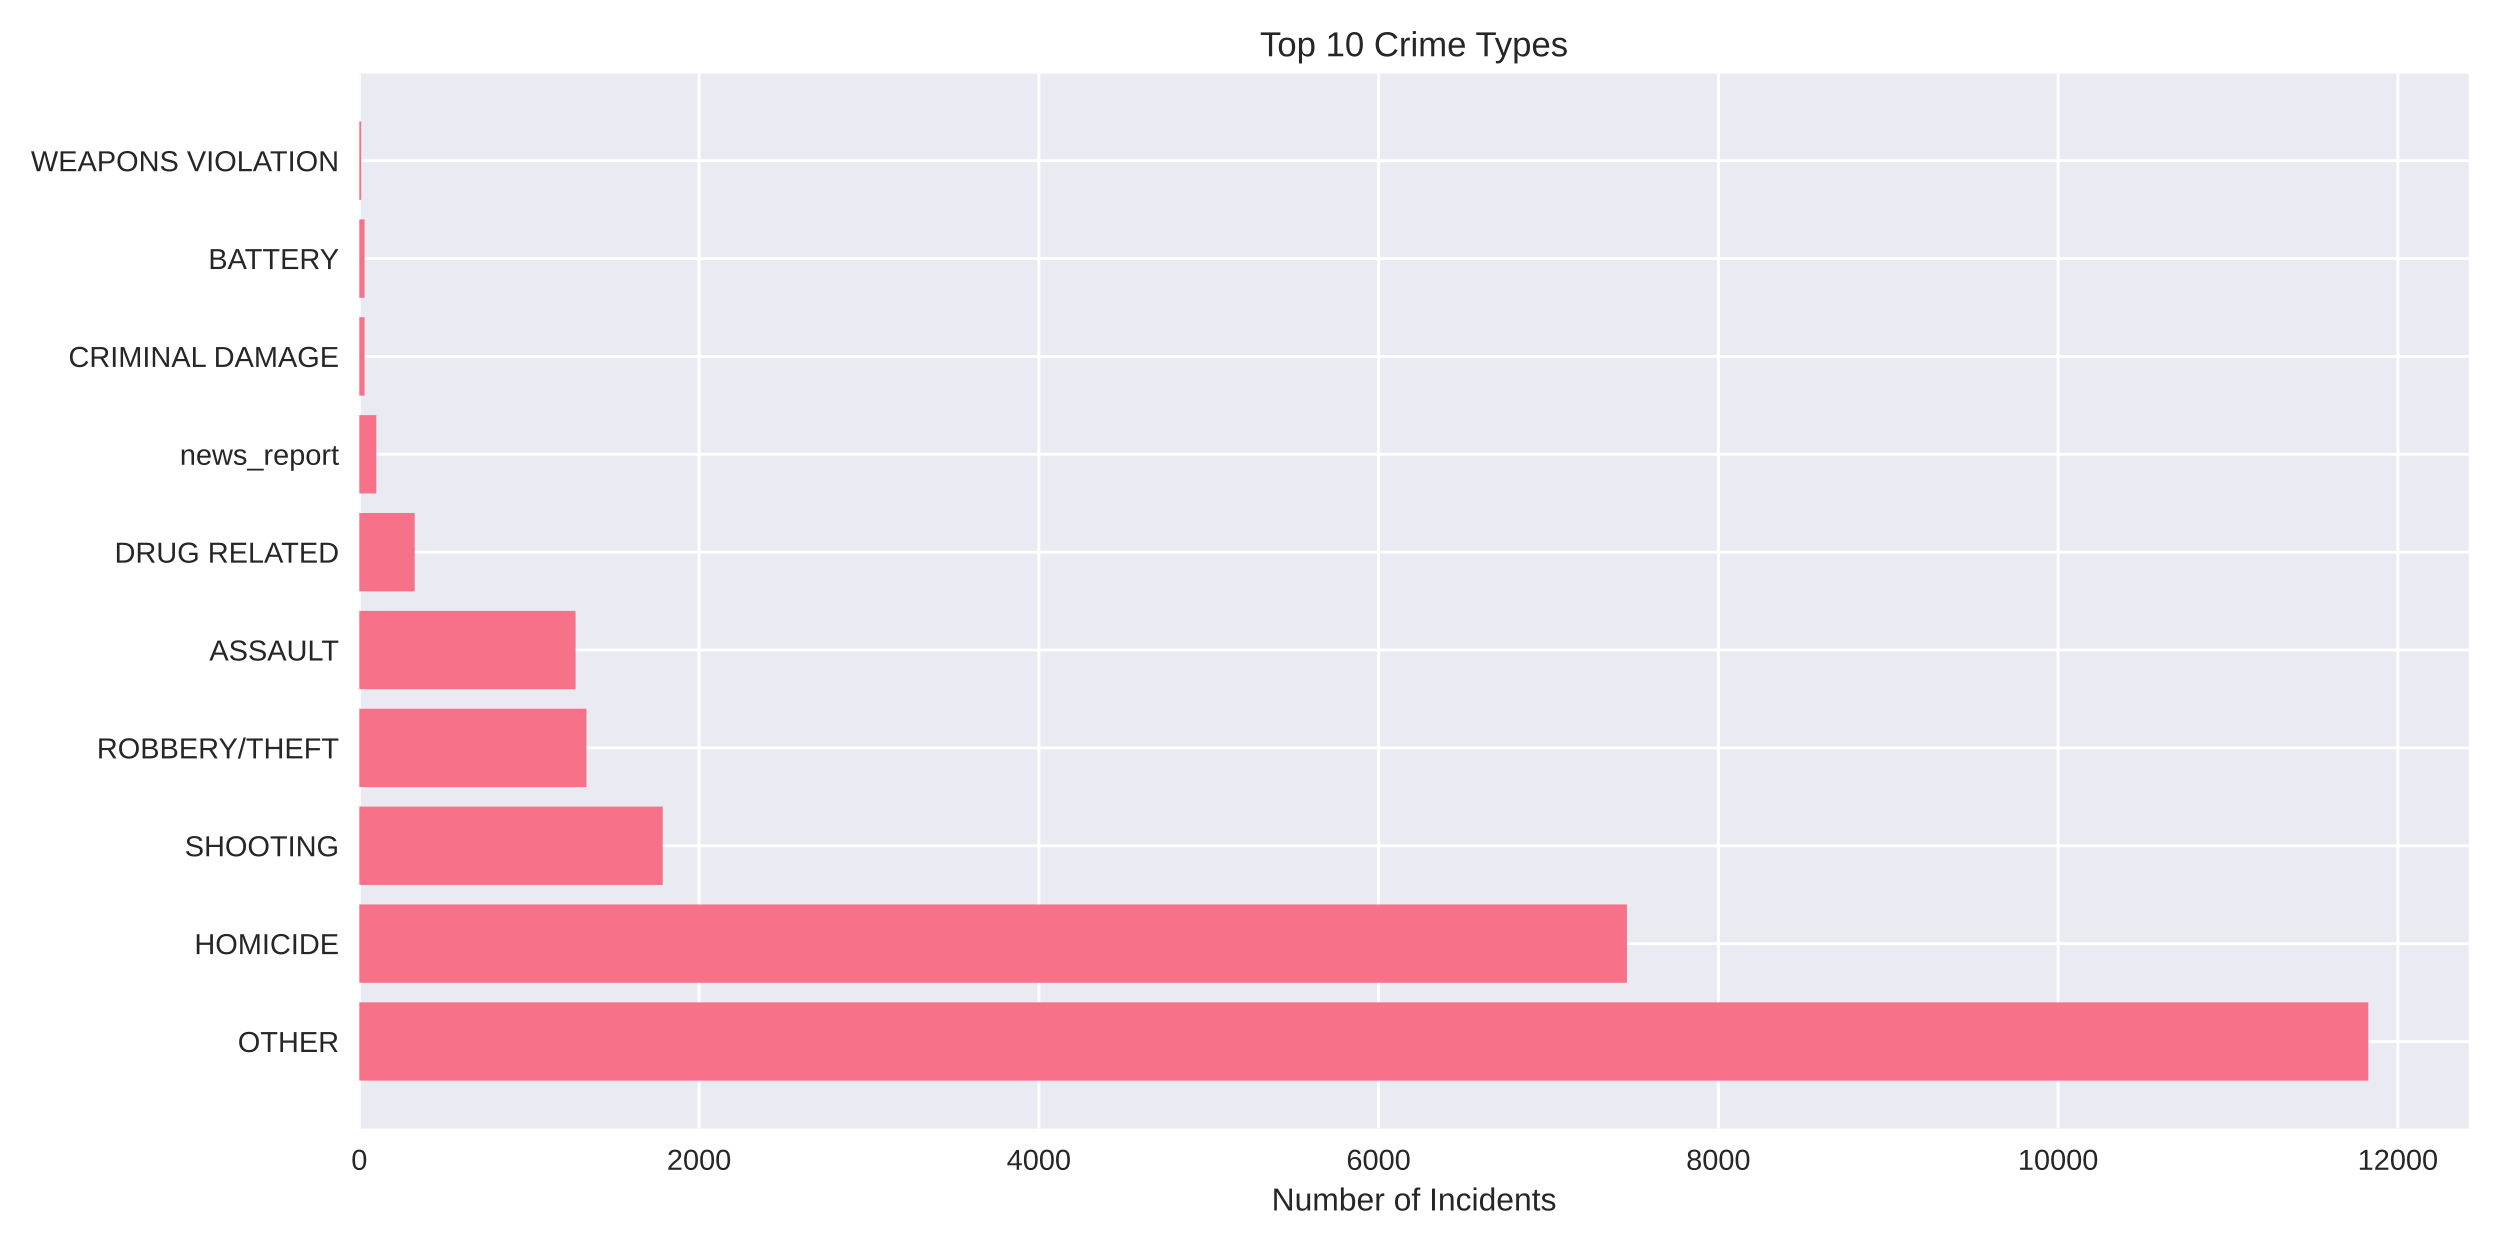
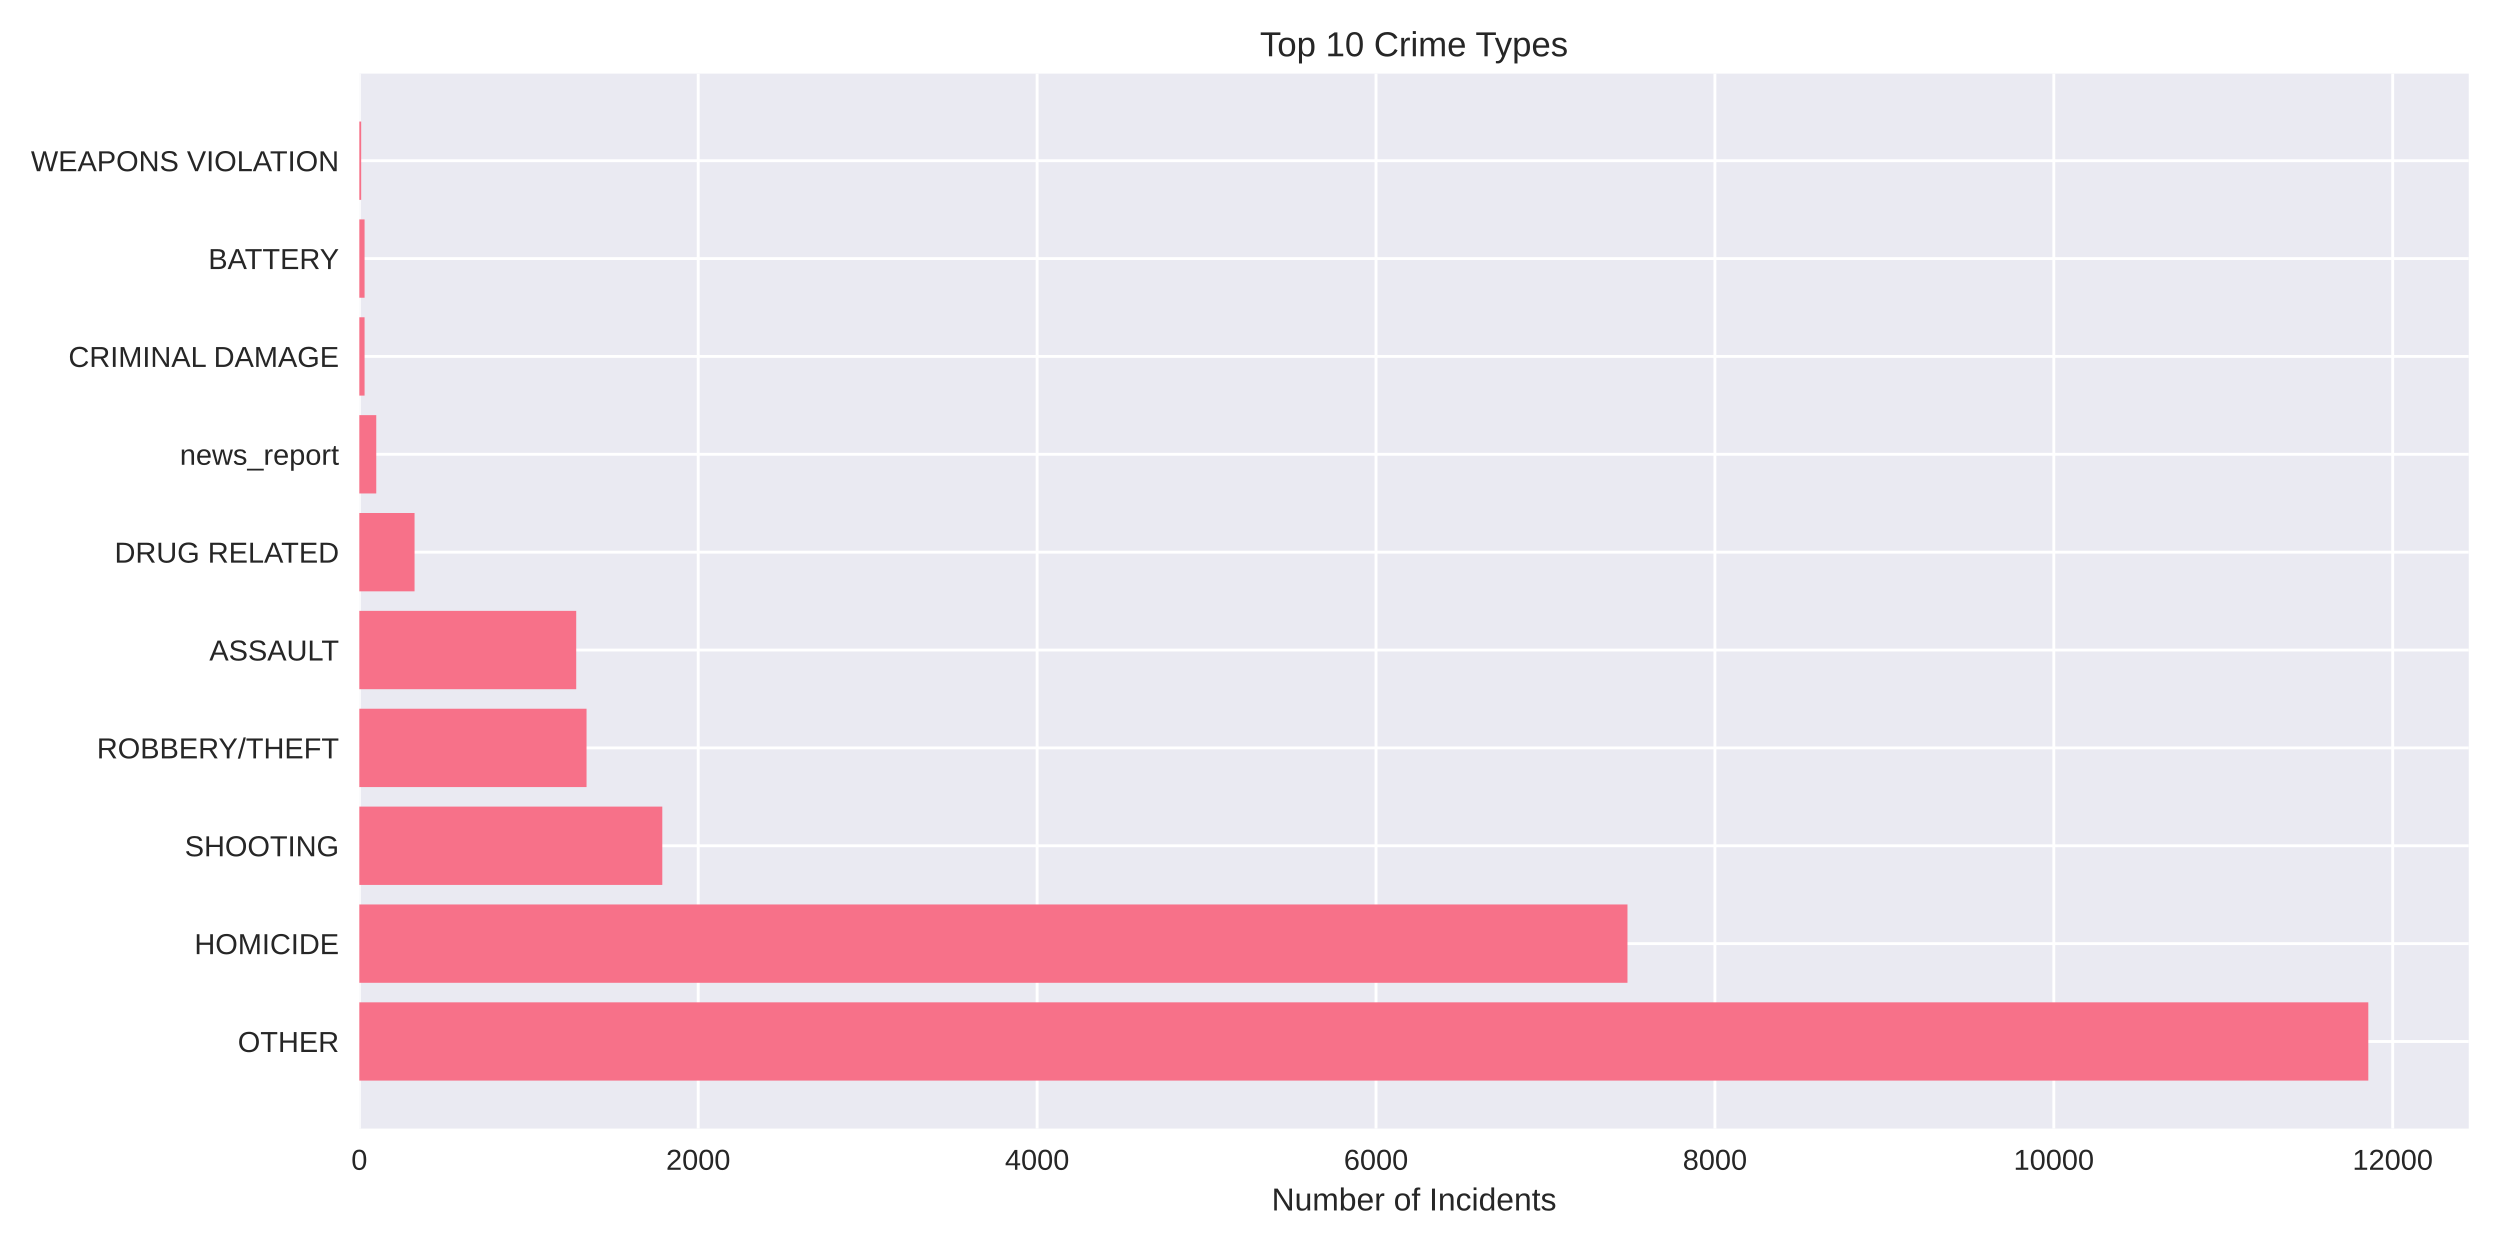
<svg xmlns="http://www.w3.org/2000/svg" width="864pt" height="432pt" viewBox="0 0 864 432" version="1.1">
  <defs>
    <style type="text/css">*{stroke-linejoin: round; stroke-linecap: butt}</style>
  </defs>
  <g id="figure_1">
    <g id="patch_1">
      <path d="M 0 432  L 864 432  L 864 0  L 0 0  z " style="fill: #ffffff" />
    </g>
    <g id="axes_1">
      <g id="patch_2">
        <path d="M 124.18 390.04  L 853.2 390.04  L 853.2 25.44  L 124.18 25.44  z " style="fill: #eaeaf2" />
      </g>
      <g id="matplotlib.axis_1">
        <g id="xtick_1">
          <g id="line2d_1">
-             <path d="M 124.18 390.04  L 124.18 25.44  " clip-path="url(#p179d4468e2)" style="fill: none; stroke: #ffffff; stroke-linecap: round" />
+             <path d="M 124.18 390.04  L 124.18 25.44  " clip-path="url(#peabc349741)" style="fill: none; stroke: #ffffff; stroke-linecap: round" />
          </g>
          <g id="line2d_2" />
          <g id="text_1">
            <text style="fill: #262626; font: 10px 'Arial', 'Liberation Sans', 'DejaVu Sans', 'Bitstream Vera Sans', sans-serif; text-anchor: middle" x="124.18" y="404.287" transform="rotate(-0 124.18 404.2869)">0</text>
          </g>
        </g>
        <g id="xtick_2">
          <g id="line2d_3">
-             <path d="M 241.6 390.04  L 241.6 25.44  " clip-path="url(#p179d4468e2)" style="fill: none; stroke: #ffffff; stroke-linecap: round" />
+             <path d="M 241.303 390.04  L 241.303 25.44  " clip-path="url(#peabc349741)" style="fill: none; stroke: #ffffff; stroke-linecap: round" />
          </g>
          <g id="line2d_4" />
          <g id="text_2">
-             <text style="fill: #262626; font: 10px 'Arial', 'Liberation Sans', 'DejaVu Sans', 'Bitstream Vera Sans', sans-serif; text-anchor: middle" x="241.6" y="404.287" transform="rotate(-0 241.6001 404.2869)">2000</text>
+             <text style="fill: #262626; font: 10px 'Arial', 'Liberation Sans', 'DejaVu Sans', 'Bitstream Vera Sans', sans-serif; text-anchor: middle" x="241.303" y="404.287" transform="rotate(-0 241.3029 404.2869)">2000</text>
          </g>
        </g>
        <g id="xtick_3">
          <g id="line2d_5">
-             <path d="M 359.02 390.04  L 359.02 25.44  " clip-path="url(#p179d4468e2)" style="fill: none; stroke: #ffffff; stroke-linecap: round" />
+             <path d="M 358.426 390.04  L 358.426 25.44  " clip-path="url(#peabc349741)" style="fill: none; stroke: #ffffff; stroke-linecap: round" />
          </g>
          <g id="line2d_6" />
          <g id="text_3">
-             <text style="fill: #262626; font: 10px 'Arial', 'Liberation Sans', 'DejaVu Sans', 'Bitstream Vera Sans', sans-serif; text-anchor: middle" x="359.02" y="404.287" transform="rotate(-0 359.0201 404.2869)">4000</text>
+             <text style="fill: #262626; font: 10px 'Arial', 'Liberation Sans', 'DejaVu Sans', 'Bitstream Vera Sans', sans-serif; text-anchor: middle" x="358.426" y="404.287" transform="rotate(-0 358.4259 404.2869)">4000</text>
          </g>
        </g>
        <g id="xtick_4">
          <g id="line2d_7">
-             <path d="M 476.44 390.04  L 476.44 25.44  " clip-path="url(#p179d4468e2)" style="fill: none; stroke: #ffffff; stroke-linecap: round" />
+             <path d="M 475.549 390.04  L 475.549 25.44  " clip-path="url(#peabc349741)" style="fill: none; stroke: #ffffff; stroke-linecap: round" />
          </g>
          <g id="line2d_8" />
          <g id="text_4">
-             <text style="fill: #262626; font: 10px 'Arial', 'Liberation Sans', 'DejaVu Sans', 'Bitstream Vera Sans', sans-serif; text-anchor: middle" x="476.44" y="404.287" transform="rotate(-0 476.4402 404.2869)">6000</text>
+             <text style="fill: #262626; font: 10px 'Arial', 'Liberation Sans', 'DejaVu Sans', 'Bitstream Vera Sans', sans-serif; text-anchor: middle" x="475.549" y="404.287" transform="rotate(-0 475.5488 404.2869)">6000</text>
          </g>
        </g>
        <g id="xtick_5">
          <g id="line2d_9">
-             <path d="M 593.86 390.04  L 593.86 25.44  " clip-path="url(#p179d4468e2)" style="fill: none; stroke: #ffffff; stroke-linecap: round" />
+             <path d="M 592.672 390.04  L 592.672 25.44  " clip-path="url(#peabc349741)" style="fill: none; stroke: #ffffff; stroke-linecap: round" />
          </g>
          <g id="line2d_10" />
          <g id="text_5">
-             <text style="fill: #262626; font: 10px 'Arial', 'Liberation Sans', 'DejaVu Sans', 'Bitstream Vera Sans', sans-serif; text-anchor: middle" x="593.86" y="404.287" transform="rotate(-0 593.8602 404.2869)">8000</text>
+             <text style="fill: #262626; font: 10px 'Arial', 'Liberation Sans', 'DejaVu Sans', 'Bitstream Vera Sans', sans-serif; text-anchor: middle" x="592.672" y="404.287" transform="rotate(-0 592.6717 404.2869)">8000</text>
          </g>
        </g>
        <g id="xtick_6">
          <g id="line2d_11">
-             <path d="M 711.28 390.04  L 711.28 25.44  " clip-path="url(#p179d4468e2)" style="fill: none; stroke: #ffffff; stroke-linecap: round" />
+             <path d="M 709.795 390.04  L 709.795 25.44  " clip-path="url(#peabc349741)" style="fill: none; stroke: #ffffff; stroke-linecap: round" />
          </g>
          <g id="line2d_12" />
          <g id="text_6">
-             <text style="fill: #262626; font: 10px 'Arial', 'Liberation Sans', 'DejaVu Sans', 'Bitstream Vera Sans', sans-serif; text-anchor: middle" x="711.28" y="404.287" transform="rotate(-0 711.2803 404.2869)">10000</text>
+             <text style="fill: #262626; font: 10px 'Arial', 'Liberation Sans', 'DejaVu Sans', 'Bitstream Vera Sans', sans-serif; text-anchor: middle" x="709.795" y="404.287" transform="rotate(-0 709.7947 404.2869)">10000</text>
          </g>
        </g>
        <g id="xtick_7">
          <g id="line2d_13">
-             <path d="M 828.7 390.04  L 828.7 25.44  " clip-path="url(#p179d4468e2)" style="fill: none; stroke: #ffffff; stroke-linecap: round" />
+             <path d="M 826.918 390.04  L 826.918 25.44  " clip-path="url(#peabc349741)" style="fill: none; stroke: #ffffff; stroke-linecap: round" />
          </g>
          <g id="line2d_14" />
          <g id="text_7">
-             <text style="fill: #262626; font: 10px 'Arial', 'Liberation Sans', 'DejaVu Sans', 'Bitstream Vera Sans', sans-serif; text-anchor: middle" x="828.7" y="404.287" transform="rotate(-0 828.7003 404.2869)">12000</text>
+             <text style="fill: #262626; font: 10px 'Arial', 'Liberation Sans', 'DejaVu Sans', 'Bitstream Vera Sans', sans-serif; text-anchor: middle" x="826.918" y="404.287" transform="rotate(-0 826.9176 404.2869)">12000</text>
          </g>
        </g>
        <g id="text_8">
          <text style="fill: #262626; font: 11px 'Arial', 'Liberation Sans', 'DejaVu Sans', 'Bitstream Vera Sans', sans-serif; text-anchor: middle" x="488.69" y="418.333" transform="rotate(-0 488.69 418.3334)">Number of Incidents</text>
        </g>
      </g>
      <g id="matplotlib.axis_2">
        <g id="ytick_1">
          <g id="line2d_15">
-             <path d="M 124.18 359.939  L 853.2 359.939  " clip-path="url(#p179d4468e2)" style="fill: none; stroke: #ffffff; stroke-linecap: round" />
+             <path d="M 124.18 359.939  L 853.2 359.939  " clip-path="url(#peabc349741)" style="fill: none; stroke: #ffffff; stroke-linecap: round" />
          </g>
          <g id="line2d_16" />
          <g id="text_9">
            <text style="fill: #262626; font: 10px 'Arial', 'Liberation Sans', 'DejaVu Sans', 'Bitstream Vera Sans', sans-serif; text-anchor: end" x="117.18" y="363.562" transform="rotate(-0 117.18 363.562)">OTHER</text>
          </g>
        </g>
        <g id="ytick_2">
          <g id="line2d_17">
-             <path d="M 124.18 326.117  L 853.2 326.117  " clip-path="url(#p179d4468e2)" style="fill: none; stroke: #ffffff; stroke-linecap: round" />
+             <path d="M 124.18 326.117  L 853.2 326.117  " clip-path="url(#peabc349741)" style="fill: none; stroke: #ffffff; stroke-linecap: round" />
          </g>
          <g id="line2d_18" />
          <g id="text_10">
            <text style="fill: #262626; font: 10px 'Arial', 'Liberation Sans', 'DejaVu Sans', 'Bitstream Vera Sans', sans-serif; text-anchor: end" x="117.18" y="329.74" transform="rotate(-0 117.18 329.7401)">HOMICIDE</text>
          </g>
        </g>
        <g id="ytick_3">
          <g id="line2d_19">
-             <path d="M 124.18 292.295  L 853.2 292.295  " clip-path="url(#p179d4468e2)" style="fill: none; stroke: #ffffff; stroke-linecap: round" />
+             <path d="M 124.18 292.295  L 853.2 292.295  " clip-path="url(#peabc349741)" style="fill: none; stroke: #ffffff; stroke-linecap: round" />
          </g>
          <g id="line2d_20" />
          <g id="text_11">
            <text style="fill: #262626; font: 10px 'Arial', 'Liberation Sans', 'DejaVu Sans', 'Bitstream Vera Sans', sans-serif; text-anchor: end" x="117.18" y="295.918" transform="rotate(-0 117.18 295.9182)">SHOOTING</text>
          </g>
        </g>
        <g id="ytick_4">
          <g id="line2d_21">
-             <path d="M 124.18 258.473  L 853.2 258.473  " clip-path="url(#p179d4468e2)" style="fill: none; stroke: #ffffff; stroke-linecap: round" />
+             <path d="M 124.18 258.473  L 853.2 258.473  " clip-path="url(#peabc349741)" style="fill: none; stroke: #ffffff; stroke-linecap: round" />
          </g>
          <g id="line2d_22" />
          <g id="text_12">
            <text style="fill: #262626; font: 10px 'Arial', 'Liberation Sans', 'DejaVu Sans', 'Bitstream Vera Sans', sans-serif; text-anchor: end" x="117.18" y="262.096" transform="rotate(-0 117.18 262.0963)">ROBBERY/THEFT</text>
          </g>
        </g>
        <g id="ytick_5">
          <g id="line2d_23">
-             <path d="M 124.18 224.651  L 853.2 224.651  " clip-path="url(#p179d4468e2)" style="fill: none; stroke: #ffffff; stroke-linecap: round" />
+             <path d="M 124.18 224.651  L 853.2 224.651  " clip-path="url(#peabc349741)" style="fill: none; stroke: #ffffff; stroke-linecap: round" />
          </g>
          <g id="line2d_24" />
          <g id="text_13">
            <text style="fill: #262626; font: 10px 'Arial', 'Liberation Sans', 'DejaVu Sans', 'Bitstream Vera Sans', sans-serif; text-anchor: end" x="117.18" y="228.274" transform="rotate(-0 117.18 228.2744)">ASSAULT</text>
          </g>
        </g>
        <g id="ytick_6">
          <g id="line2d_25">
-             <path d="M 124.18 190.829  L 853.2 190.829  " clip-path="url(#p179d4468e2)" style="fill: none; stroke: #ffffff; stroke-linecap: round" />
+             <path d="M 124.18 190.829  L 853.2 190.829  " clip-path="url(#peabc349741)" style="fill: none; stroke: #ffffff; stroke-linecap: round" />
          </g>
          <g id="line2d_26" />
          <g id="text_14">
            <text style="fill: #262626; font: 10px 'Arial', 'Liberation Sans', 'DejaVu Sans', 'Bitstream Vera Sans', sans-serif; text-anchor: end" x="117.18" y="194.452" transform="rotate(-0 117.18 194.4525)">DRUG RELATED</text>
          </g>
        </g>
        <g id="ytick_7">
          <g id="line2d_27">
-             <path d="M 124.18 157.007  L 853.2 157.007  " clip-path="url(#p179d4468e2)" style="fill: none; stroke: #ffffff; stroke-linecap: round" />
+             <path d="M 124.18 157.007  L 853.2 157.007  " clip-path="url(#peabc349741)" style="fill: none; stroke: #ffffff; stroke-linecap: round" />
          </g>
          <g id="line2d_28" />
          <g id="text_15">
            <text style="fill: #262626; font: 10px 'Arial', 'Liberation Sans', 'DejaVu Sans', 'Bitstream Vera Sans', sans-serif; text-anchor: end" x="117.18" y="160.631" transform="rotate(-0 117.18 160.6306)">news_report</text>
          </g>
        </g>
        <g id="ytick_8">
          <g id="line2d_29">
-             <path d="M 124.18 123.185  L 853.2 123.185  " clip-path="url(#p179d4468e2)" style="fill: none; stroke: #ffffff; stroke-linecap: round" />
+             <path d="M 124.18 123.185  L 853.2 123.185  " clip-path="url(#peabc349741)" style="fill: none; stroke: #ffffff; stroke-linecap: round" />
          </g>
          <g id="line2d_30" />
          <g id="text_16">
            <text style="fill: #262626; font: 10px 'Arial', 'Liberation Sans', 'DejaVu Sans', 'Bitstream Vera Sans', sans-serif; text-anchor: end" x="117.18" y="126.809" transform="rotate(-0 117.18 126.8087)">CRIMINAL DAMAGE</text>
          </g>
        </g>
        <g id="ytick_9">
          <g id="line2d_31">
-             <path d="M 124.18 89.363  L 853.2 89.363  " clip-path="url(#p179d4468e2)" style="fill: none; stroke: #ffffff; stroke-linecap: round" />
+             <path d="M 124.18 89.363  L 853.2 89.363  " clip-path="url(#peabc349741)" style="fill: none; stroke: #ffffff; stroke-linecap: round" />
          </g>
          <g id="line2d_32" />
          <g id="text_17">
            <text style="fill: #262626; font: 10px 'Arial', 'Liberation Sans', 'DejaVu Sans', 'Bitstream Vera Sans', sans-serif; text-anchor: end" x="117.18" y="92.987" transform="rotate(-0 117.18 92.98681)">BATTERY</text>
          </g>
        </g>
        <g id="ytick_10">
          <g id="line2d_33">
-             <path d="M 124.18 55.541  L 853.2 55.541  " clip-path="url(#p179d4468e2)" style="fill: none; stroke: #ffffff; stroke-linecap: round" />
+             <path d="M 124.18 55.541  L 853.2 55.541  " clip-path="url(#peabc349741)" style="fill: none; stroke: #ffffff; stroke-linecap: round" />
          </g>
          <g id="line2d_34" />
          <g id="text_18">
            <text style="fill: #262626; font: 10px 'Arial', 'Liberation Sans', 'DejaVu Sans', 'Bitstream Vera Sans', sans-serif; text-anchor: end" x="117.18" y="59.165" transform="rotate(-0 117.18 59.16492)">WEAPONS VIOLATION</text>
          </g>
        </g>
      </g>
      <g id="patch_3">
-         <path d="M 124.18 373.467  L 818.485 373.467  L 818.485 346.41  L 124.18 346.41  z " clip-path="url(#p179d4468e2)" style="fill: #f77189" />
+         <path d="M 124.18 373.467  L 818.485 373.467  L 818.485 346.41  L 124.18 346.41  z " clip-path="url(#peabc349741)" style="fill: #f77189" />
      </g>
      <g id="patch_4">
-         <path d="M 124.18 339.645  L 562.274 339.645  L 562.274 312.588  L 124.18 312.588  z " clip-path="url(#p179d4468e2)" style="fill: #f77189" />
+         <path d="M 124.18 339.645  L 562.454 339.645  L 562.454 312.588  L 124.18 312.588  z " clip-path="url(#peabc349741)" style="fill: #f77189" />
      </g>
      <g id="patch_5">
-         <path d="M 124.18 305.823  L 229.036 305.823  L 229.036 278.766  L 124.18 278.766  z " clip-path="url(#p179d4468e2)" style="fill: #f77189" />
+         <path d="M 124.18 305.823  L 228.888 305.823  L 228.888 278.766  L 124.18 278.766  z " clip-path="url(#peabc349741)" style="fill: #f77189" />
      </g>
      <g id="patch_6">
-         <path d="M 124.18 272.002  L 202.675 272.002  L 202.675 244.944  L 124.18 244.944  z " clip-path="url(#p179d4468e2)" style="fill: #f77189" />
+         <path d="M 124.18 272.002  L 202.711 272.002  L 202.711 244.944  L 124.18 244.944  z " clip-path="url(#peabc349741)" style="fill: #f77189" />
      </g>
      <g id="patch_7">
-         <path d="M 124.18 238.18  L 198.918 238.18  L 198.918 211.122  L 124.18 211.122  z " clip-path="url(#p179d4468e2)" style="fill: #f77189" />
+         <path d="M 124.18 238.18  L 199.139 238.18  L 199.139 211.122  L 124.18 211.122  z " clip-path="url(#peabc349741)" style="fill: #f77189" />
      </g>
      <g id="patch_8">
-         <path d="M 124.18 204.358  L 143.319 204.358  L 143.319 177.3  L 124.18 177.3  z " clip-path="url(#p179d4468e2)" style="fill: #f77189" />
+         <path d="M 124.18 204.358  L 143.271 204.358  L 143.271 177.3  L 124.18 177.3  z " clip-path="url(#peabc349741)" style="fill: #f77189" />
      </g>
      <g id="patch_9">
-         <path d="M 124.18 170.536  L 130.051 170.536  L 130.051 143.478  L 124.18 143.478  z " clip-path="url(#p179d4468e2)" style="fill: #f77189" />
+         <path d="M 124.18 170.536  L 130.036 170.536  L 130.036 143.478  L 124.18 143.478  z " clip-path="url(#peabc349741)" style="fill: #f77189" />
      </g>
      <g id="patch_10">
-         <path d="M 124.18 136.714  L 126 136.714  L 126 109.657  L 124.18 109.657  z " clip-path="url(#p179d4468e2)" style="fill: #f77189" />
+         <path d="M 124.18 136.714  L 125.995 136.714  L 125.995 109.657  L 124.18 109.657  z " clip-path="url(#peabc349741)" style="fill: #f77189" />
      </g>
      <g id="patch_11">
-         <path d="M 124.18 102.892  L 126 102.892  L 126 75.835  L 124.18 75.835  z " clip-path="url(#p179d4468e2)" style="fill: #f77189" />
+         <path d="M 124.18 102.892  L 125.995 102.892  L 125.995 75.835  L 124.18 75.835  z " clip-path="url(#peabc349741)" style="fill: #f77189" />
      </g>
      <g id="patch_12">
-         <path d="M 124.18 69.07  L 124.826 69.07  L 124.826 42.013  L 124.18 42.013  z " clip-path="url(#p179d4468e2)" style="fill: #f77189" />
+         <path d="M 124.18 69.07  L 124.824 69.07  L 124.824 42.013  L 124.18 42.013  z " clip-path="url(#peabc349741)" style="fill: #f77189" />
      </g>
      <g id="patch_13">
        <path d="M 124.18 390.04  L 124.18 25.44  " style="fill: none" />
      </g>
      <g id="patch_14">
        <path d="M 853.2 390.04  L 853.2 25.44  " style="fill: none" />
      </g>
      <g id="patch_15">
        <path d="M 124.18 390.04  L 853.2 390.04  " style="fill: none" />
      </g>
      <g id="patch_16">
        <path d="M 124.18 25.44  L 853.2 25.44  " style="fill: none" />
      </g>
      <g id="text_19">
        <text style="fill: #262626; font: 12px 'Arial', 'Liberation Sans', 'DejaVu Sans', 'Bitstream Vera Sans', sans-serif; text-anchor: middle" x="488.69" y="19.44" transform="rotate(-0 488.69 19.44)">Top 10 Crime Types</text>
      </g>
    </g>
  </g>
  <defs>
-     <clipPath id="p179d4468e2">
+     <clipPath id="peabc349741">
      <rect x="124.18" y="25.44" width="729.02" height="364.6" />
    </clipPath>
  </defs>
</svg>
